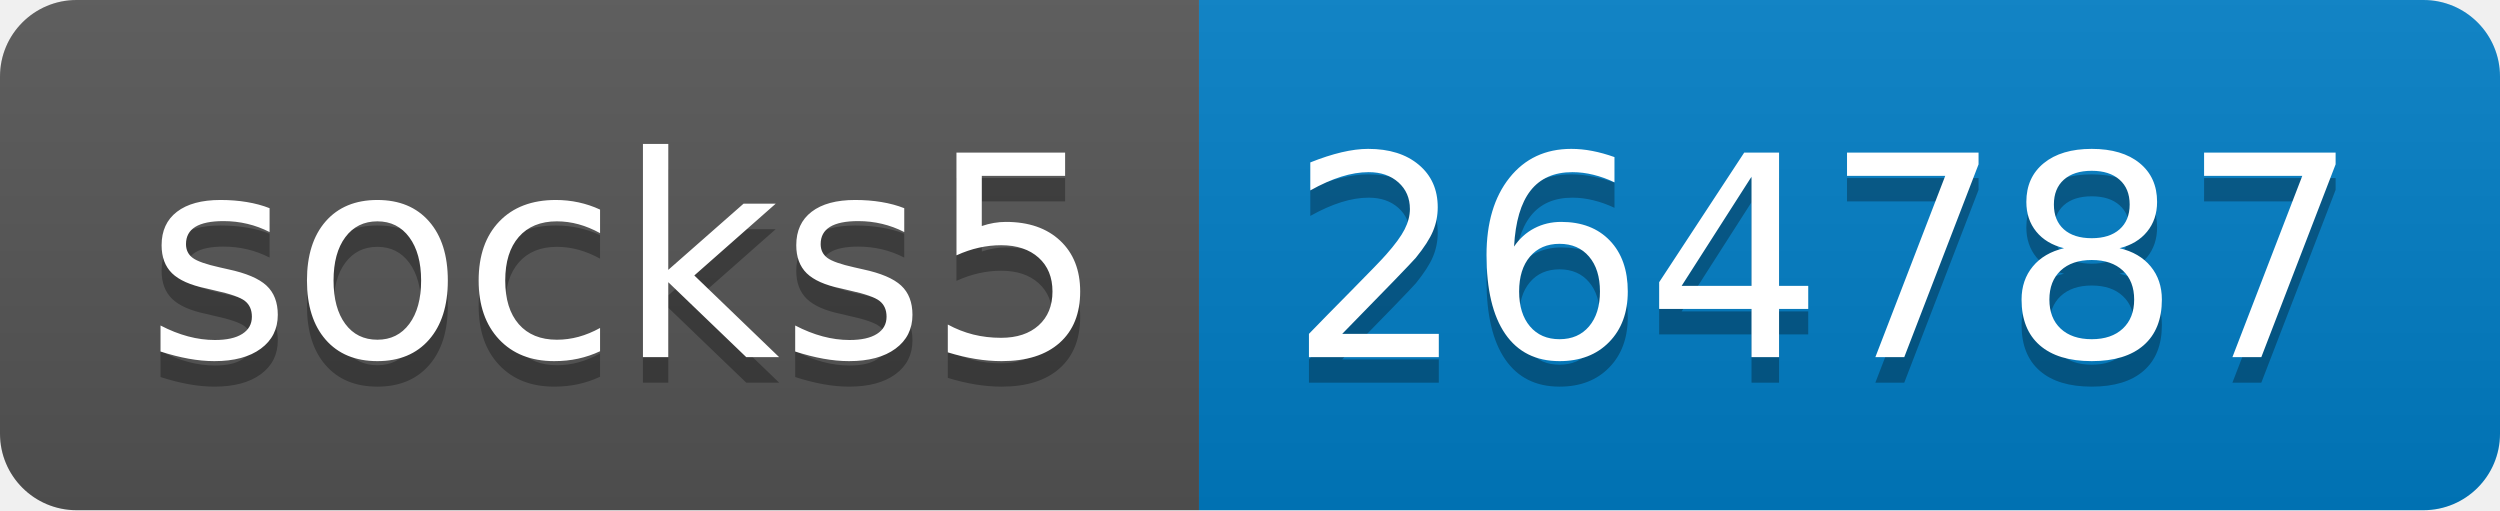
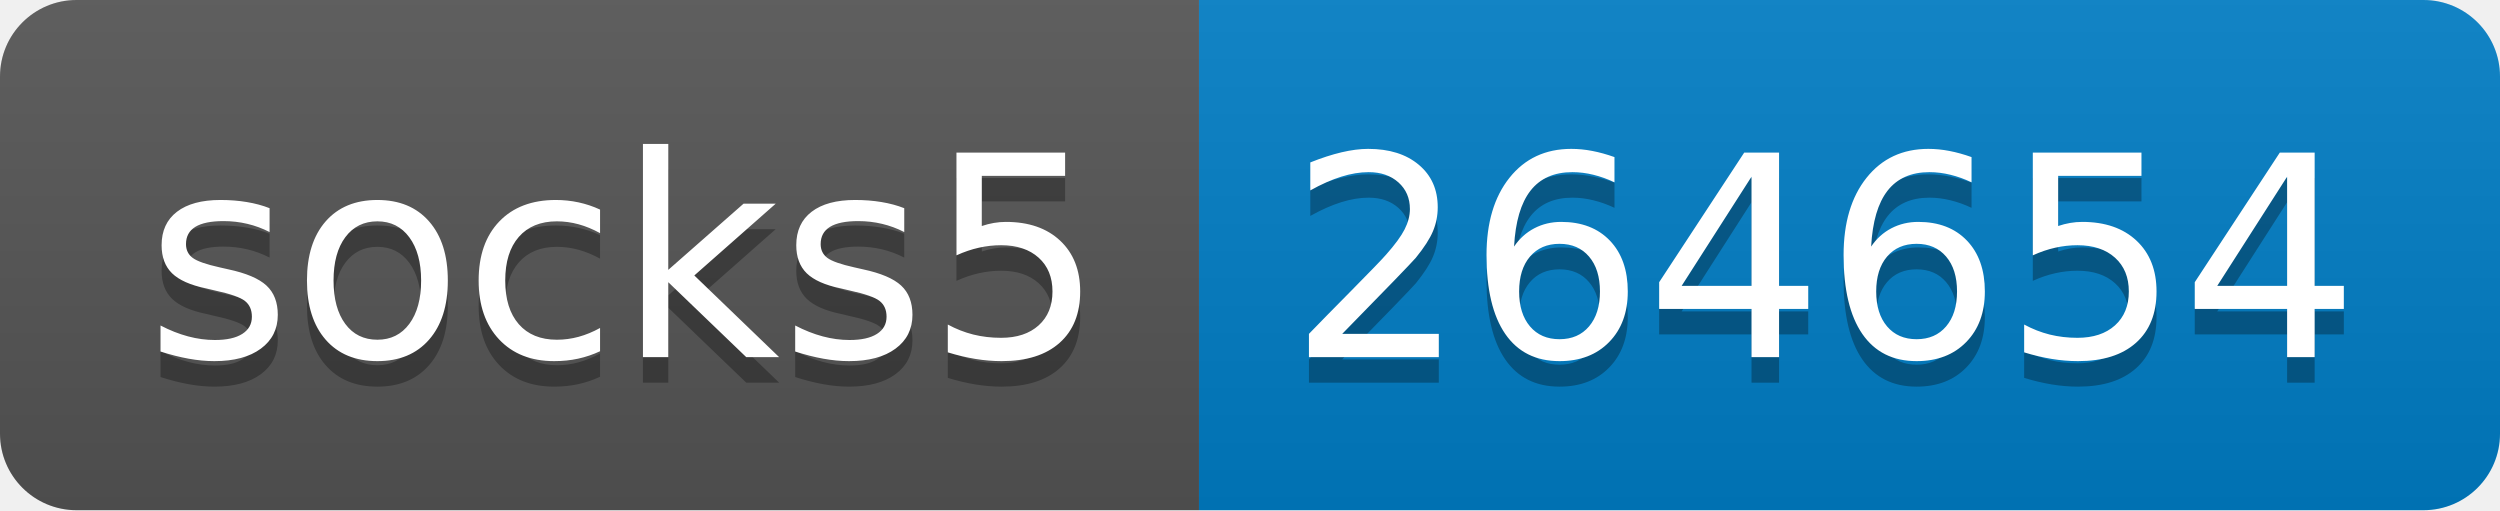
- <svg xmlns="http://www.w3.org/2000/svg" width="98" height="20" role="img" aria-label="socks5: 264787">
+ <svg xmlns="http://www.w3.org/2000/svg" width="98" height="20" role="img" aria-label="socks5: 264654">
  <linearGradient id="s" x2="0" y2="100%">
    <stop offset="0" stop-color="#bbb" stop-opacity=".1" />
    <stop offset="1" stop-opacity=".1" />
  </linearGradient>
  <clipPath id="r">
    <rect width="98" height="20" rx="3" fill="#fff" />
  </clipPath>
  <g clip-path="url(#r)">
    <rect width="47" height="20" fill="#555" />
    <rect x="47" width="51" height="20" fill="#007ec6" />
    <rect width="98" height="20" fill="url(#s)" />
  </g>
  <g fill="#fff" text-anchor="middle" font-family="Verdana,Geneva,DejaVu Sans,sans-serif" text-rendering="geometricPrecision" font-size="110">
    <text aria-hidden="true" x="245" y="150" fill="#010101" fill-opacity=".3" transform="scale(.1)" textLength="370">socks5</text>
    <text x="245" y="140" transform="scale(.1)" fill="#fff" textLength="370">socks5</text>
-     <text aria-hidden="true" x="715" y="150" fill="#010101" fill-opacity=".3" transform="scale(.1)" textLength="410">264787</text>
-     <text x="715" y="140" transform="scale(.1)" fill="#fff" textLength="410">264787</text>
+     <text aria-hidden="true" x="715" y="150" fill="#010101" fill-opacity=".3" transform="scale(.1)" textLength="410">264654</text>
+     <text x="715" y="140" transform="scale(.1)" fill="#fff" textLength="410">264654</text>
  </g>
</svg>
